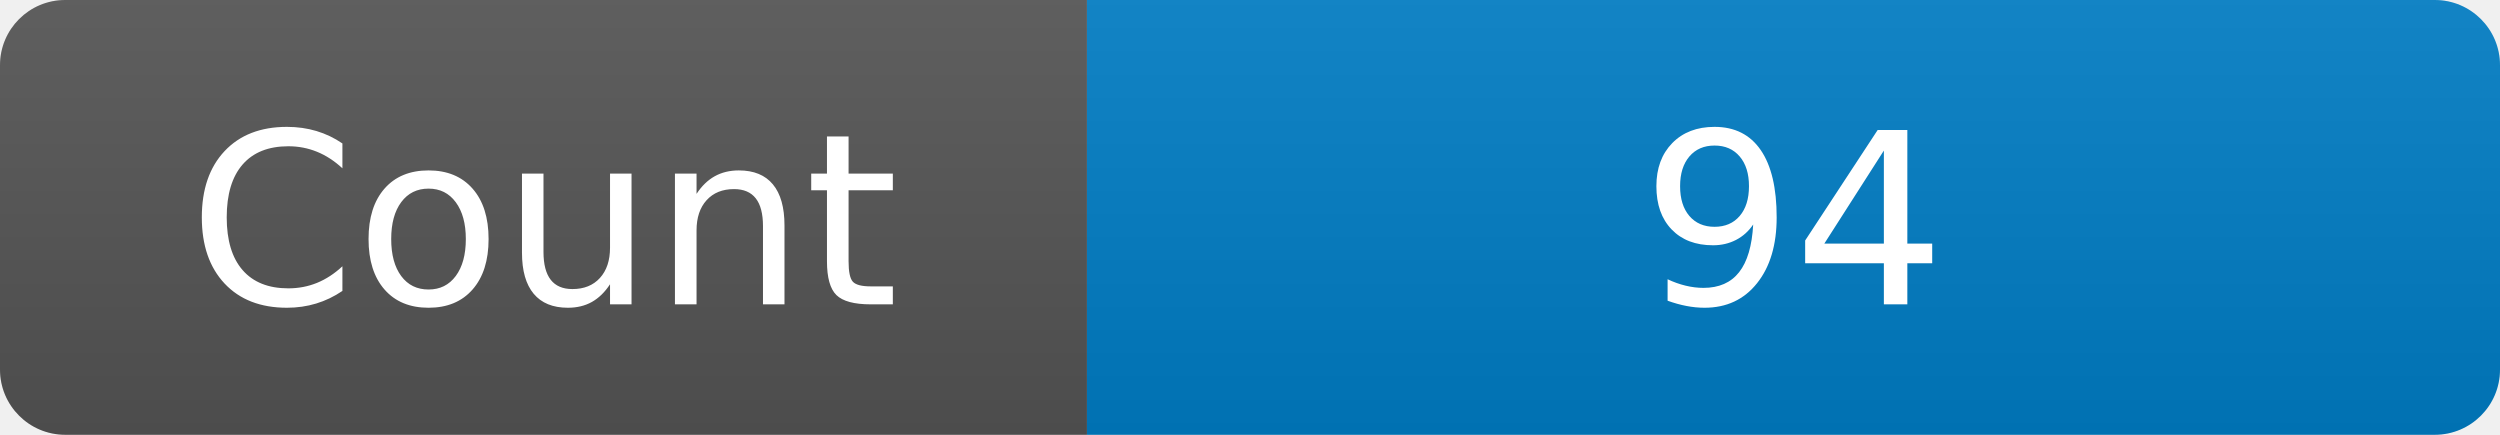
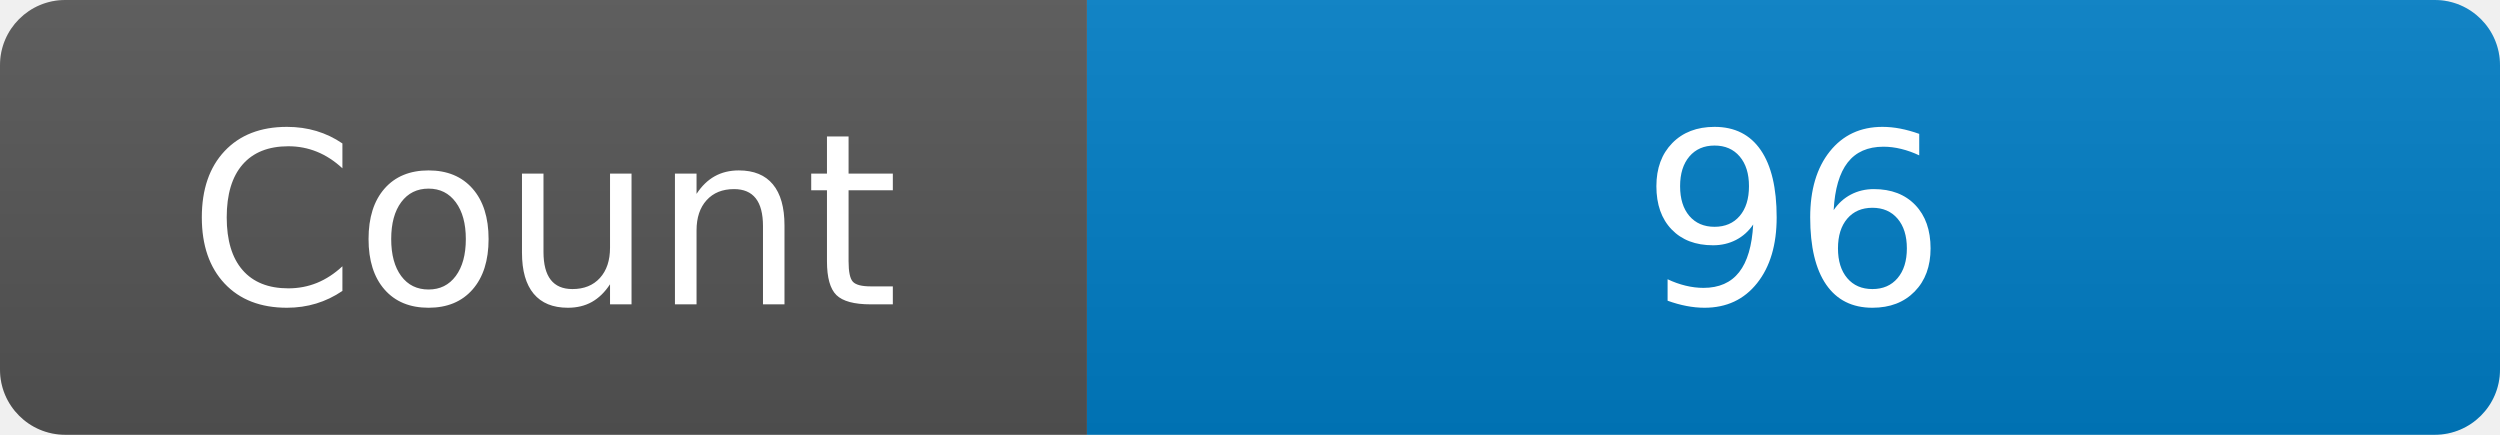
<svg xmlns="http://www.w3.org/2000/svg" width="115" height="20" role="img" aria-label="Maintained?: yes">
  <linearGradient id="s" x2="0" y2="100%">
    <stop offset="0" stop-color="#bbb" stop-opacity=".1" />
    <stop offset="1" stop-opacity=".1" />
  </linearGradient>
  <clipPath id="r">
    <rect width="115" height="20" rx="3" fill="#fff" />
  </clipPath>
  <g clip-path="url(#r)">
    <rect width="50" height="20" fill="#555" />
    <rect x="50" width="160" height="20" fill="#007ec6" />
    <rect width="115" height="20" fill="url(#s)" />
  </g>
  <g fill="#fff" text-anchor="middle" font-family="Verdana,Geneva,DejaVu Sans,sans-serif" font-size="110">
    <text x="250" y="140" transform="scale(.1)" fill="#fff">Count</text>
-     <text x="825" y="140" transform="scale(.1)" fill="#fff">94</text>
+     <text x="825" y="140" transform="scale(.1)" fill="#fff">96</text>
  </g>
</svg>
